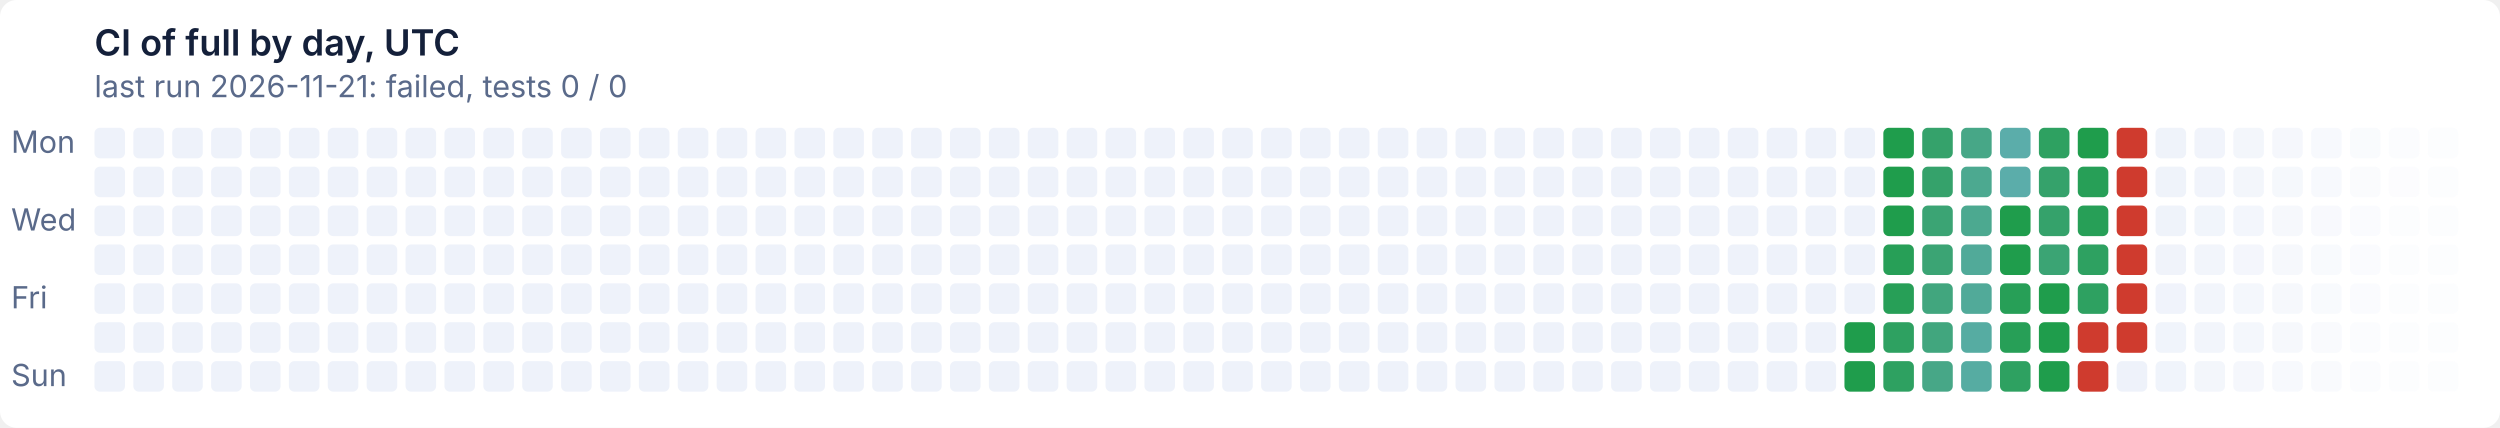
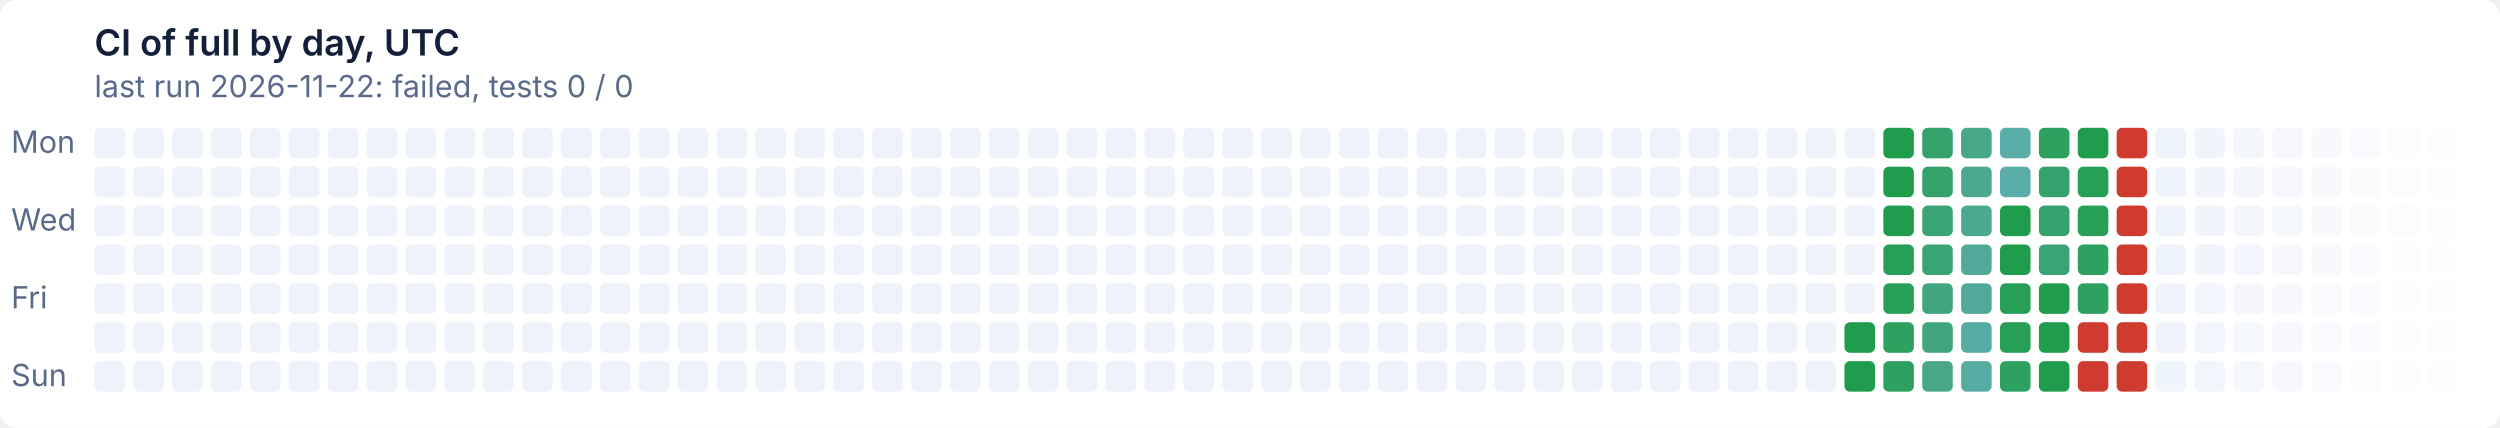
- <svg xmlns="http://www.w3.org/2000/svg" width="900" height="154" viewBox="0 0 900 154" role="img" aria-label="CI of full by day, UTC: last run 2026-11-21: failed, tests 0 / 0">
+ <svg xmlns="http://www.w3.org/2000/svg" width="900" height="154" viewBox="0 0 900 154" role="img" aria-label="CI of full by day, UTC: last run 2026-11-22: failed, tests 0 / 0">
  <style>text{font:11px system-ui,-apple-system,'Segoe UI',sans-serif}
.t{font-size:13px;font-weight:600}
.g{fill:#ffffff}
.x{fill:#14203a}
.m{fill:#5a6a8a}
@media (prefers-color-scheme: dark){.g{fill:#0e1526}
.x{fill:#e6ecf5}
.m{fill:#93a2bc}}
.l12d0{fill:#eef2fa}
@media (prefers-color-scheme: dark){.l12d0{fill:#141d33}}
.l0d1{fill:#1f9d4c}
@media (prefers-color-scheme: dark){.l0d1{fill:#3fb950}}
.l1d2{fill:#279f57}
@media (prefers-color-scheme: dark){.l1d2{fill:#45ba5c}}
.l2d3{fill:#2ea161}
@media (prefers-color-scheme: dark){.l2d3{fill:#4bbb67}}
.l3d4{fill:#35a26b}
@media (prefers-color-scheme: dark){.l3d4{fill:#51bc72}}
.l4d5{fill:#3ba474}
@media (prefers-color-scheme: dark){.l4d5{fill:#57bd7c}}
.l5d6{fill:#41a67e}
@media (prefers-color-scheme: dark){.l5d6{fill:#5cbe86}}
.l6d7{fill:#47a787}
@media (prefers-color-scheme: dark){.l6d7{fill:#62bf8f}}
.l7d8{fill:#4ca990}
@media (prefers-color-scheme: dark){.l7d8{fill:#67c099}}
.l8d9{fill:#51aa99}
@media (prefers-color-scheme: dark){.l8d9{fill:#6cc1a2}}
.l9d10{fill:#56aca2}
@media (prefers-color-scheme: dark){.l9d10{fill:#71c2ab}}
.l10d11{fill:#5badaa}
@media (prefers-color-scheme: dark){.l10d11{fill:#76c2b4}}
.l11d12{fill:#cf3b2e}
@media (prefers-color-scheme: dark){.l11d12{fill:#e08d79}}</style>
  <rect class="g" width="900" height="154" rx="6" />
  <text class="t x" x="34" y="20">CI of full by day, UTC</text>
-   <text class="m" x="34" y="35">last run 2026-11-21: failed, tests 0 / 0</text>
+   <text class="m" x="34" y="35">last run 2026-11-22: failed, tests 0 / 0</text>
  <text class="m" x="4" y="55">Mon</text>
  <text class="m" x="4" y="83">Wed</text>
  <text class="m" x="4" y="111">Fri</text>
  <text class="m" x="4" y="139">Sun</text>
  <rect class="l12d0" x="34" y="46" width="11" height="11" rx="2" />
  <rect class="l12d0" x="34" y="60" width="11" height="11" rx="2" />
  <rect class="l12d0" x="34" y="74" width="11" height="11" rx="2" />
  <rect class="l12d0" x="34" y="88" width="11" height="11" rx="2" />
  <rect class="l12d0" x="34" y="102" width="11" height="11" rx="2" />
  <rect class="l12d0" x="34" y="116" width="11" height="11" rx="2" />
  <rect class="l12d0" x="34" y="130" width="11" height="11" rx="2" />
  <rect class="l12d0" x="48" y="46" width="11" height="11" rx="2" />
  <rect class="l12d0" x="48" y="60" width="11" height="11" rx="2" />
  <rect class="l12d0" x="48" y="74" width="11" height="11" rx="2" />
  <rect class="l12d0" x="48" y="88" width="11" height="11" rx="2" />
  <rect class="l12d0" x="48" y="102" width="11" height="11" rx="2" />
  <rect class="l12d0" x="48" y="116" width="11" height="11" rx="2" />
  <rect class="l12d0" x="48" y="130" width="11" height="11" rx="2" />
  <rect class="l12d0" x="62" y="46" width="11" height="11" rx="2" />
  <rect class="l12d0" x="62" y="60" width="11" height="11" rx="2" />
  <rect class="l12d0" x="62" y="74" width="11" height="11" rx="2" />
  <rect class="l12d0" x="62" y="88" width="11" height="11" rx="2" />
  <rect class="l12d0" x="62" y="102" width="11" height="11" rx="2" />
  <rect class="l12d0" x="62" y="116" width="11" height="11" rx="2" />
  <rect class="l12d0" x="62" y="130" width="11" height="11" rx="2" />
  <rect class="l12d0" x="76" y="46" width="11" height="11" rx="2" />
  <rect class="l12d0" x="76" y="60" width="11" height="11" rx="2" />
  <rect class="l12d0" x="76" y="74" width="11" height="11" rx="2" />
  <rect class="l12d0" x="76" y="88" width="11" height="11" rx="2" />
  <rect class="l12d0" x="76" y="102" width="11" height="11" rx="2" />
  <rect class="l12d0" x="76" y="116" width="11" height="11" rx="2" />
  <rect class="l12d0" x="76" y="130" width="11" height="11" rx="2" />
  <rect class="l12d0" x="90" y="46" width="11" height="11" rx="2" />
  <rect class="l12d0" x="90" y="60" width="11" height="11" rx="2" />
  <rect class="l12d0" x="90" y="74" width="11" height="11" rx="2" />
  <rect class="l12d0" x="90" y="88" width="11" height="11" rx="2" />
  <rect class="l12d0" x="90" y="102" width="11" height="11" rx="2" />
  <rect class="l12d0" x="90" y="116" width="11" height="11" rx="2" />
  <rect class="l12d0" x="90" y="130" width="11" height="11" rx="2" />
  <rect class="l12d0" x="104" y="46" width="11" height="11" rx="2" />
  <rect class="l12d0" x="104" y="60" width="11" height="11" rx="2" />
  <rect class="l12d0" x="104" y="74" width="11" height="11" rx="2" />
  <rect class="l12d0" x="104" y="88" width="11" height="11" rx="2" />
  <rect class="l12d0" x="104" y="102" width="11" height="11" rx="2" />
  <rect class="l12d0" x="104" y="116" width="11" height="11" rx="2" />
  <rect class="l12d0" x="104" y="130" width="11" height="11" rx="2" />
  <rect class="l12d0" x="118" y="46" width="11" height="11" rx="2" />
  <rect class="l12d0" x="118" y="60" width="11" height="11" rx="2" />
  <rect class="l12d0" x="118" y="74" width="11" height="11" rx="2" />
  <rect class="l12d0" x="118" y="88" width="11" height="11" rx="2" />
  <rect class="l12d0" x="118" y="102" width="11" height="11" rx="2" />
  <rect class="l12d0" x="118" y="116" width="11" height="11" rx="2" />
  <rect class="l12d0" x="118" y="130" width="11" height="11" rx="2" />
  <rect class="l12d0" x="132" y="46" width="11" height="11" rx="2" />
  <rect class="l12d0" x="132" y="60" width="11" height="11" rx="2" />
  <rect class="l12d0" x="132" y="74" width="11" height="11" rx="2" />
  <rect class="l12d0" x="132" y="88" width="11" height="11" rx="2" />
  <rect class="l12d0" x="132" y="102" width="11" height="11" rx="2" />
  <rect class="l12d0" x="132" y="116" width="11" height="11" rx="2" />
  <rect class="l12d0" x="132" y="130" width="11" height="11" rx="2" />
  <rect class="l12d0" x="146" y="46" width="11" height="11" rx="2" />
  <rect class="l12d0" x="146" y="60" width="11" height="11" rx="2" />
  <rect class="l12d0" x="146" y="74" width="11" height="11" rx="2" />
  <rect class="l12d0" x="146" y="88" width="11" height="11" rx="2" />
  <rect class="l12d0" x="146" y="102" width="11" height="11" rx="2" />
  <rect class="l12d0" x="146" y="116" width="11" height="11" rx="2" />
  <rect class="l12d0" x="146" y="130" width="11" height="11" rx="2" />
  <rect class="l12d0" x="160" y="46" width="11" height="11" rx="2" />
  <rect class="l12d0" x="160" y="60" width="11" height="11" rx="2" />
  <rect class="l12d0" x="160" y="74" width="11" height="11" rx="2" />
  <rect class="l12d0" x="160" y="88" width="11" height="11" rx="2" />
  <rect class="l12d0" x="160" y="102" width="11" height="11" rx="2" />
  <rect class="l12d0" x="160" y="116" width="11" height="11" rx="2" />
  <rect class="l12d0" x="160" y="130" width="11" height="11" rx="2" />
  <rect class="l12d0" x="174" y="46" width="11" height="11" rx="2" />
  <rect class="l12d0" x="174" y="60" width="11" height="11" rx="2" />
  <rect class="l12d0" x="174" y="74" width="11" height="11" rx="2" />
  <rect class="l12d0" x="174" y="88" width="11" height="11" rx="2" />
  <rect class="l12d0" x="174" y="102" width="11" height="11" rx="2" />
  <rect class="l12d0" x="174" y="116" width="11" height="11" rx="2" />
  <rect class="l12d0" x="174" y="130" width="11" height="11" rx="2" />
  <rect class="l12d0" x="188" y="46" width="11" height="11" rx="2" />
  <rect class="l12d0" x="188" y="60" width="11" height="11" rx="2" />
  <rect class="l12d0" x="188" y="74" width="11" height="11" rx="2" />
  <rect class="l12d0" x="188" y="88" width="11" height="11" rx="2" />
  <rect class="l12d0" x="188" y="102" width="11" height="11" rx="2" />
  <rect class="l12d0" x="188" y="116" width="11" height="11" rx="2" />
  <rect class="l12d0" x="188" y="130" width="11" height="11" rx="2" />
  <rect class="l12d0" x="202" y="46" width="11" height="11" rx="2" />
  <rect class="l12d0" x="202" y="60" width="11" height="11" rx="2" />
  <rect class="l12d0" x="202" y="74" width="11" height="11" rx="2" />
  <rect class="l12d0" x="202" y="88" width="11" height="11" rx="2" />
  <rect class="l12d0" x="202" y="102" width="11" height="11" rx="2" />
  <rect class="l12d0" x="202" y="116" width="11" height="11" rx="2" />
  <rect class="l12d0" x="202" y="130" width="11" height="11" rx="2" />
  <rect class="l12d0" x="216" y="46" width="11" height="11" rx="2" />
  <rect class="l12d0" x="216" y="60" width="11" height="11" rx="2" />
  <rect class="l12d0" x="216" y="74" width="11" height="11" rx="2" />
  <rect class="l12d0" x="216" y="88" width="11" height="11" rx="2" />
  <rect class="l12d0" x="216" y="102" width="11" height="11" rx="2" />
  <rect class="l12d0" x="216" y="116" width="11" height="11" rx="2" />
  <rect class="l12d0" x="216" y="130" width="11" height="11" rx="2" />
  <rect class="l12d0" x="230" y="46" width="11" height="11" rx="2" />
  <rect class="l12d0" x="230" y="60" width="11" height="11" rx="2" />
  <rect class="l12d0" x="230" y="74" width="11" height="11" rx="2" />
  <rect class="l12d0" x="230" y="88" width="11" height="11" rx="2" />
  <rect class="l12d0" x="230" y="102" width="11" height="11" rx="2" />
  <rect class="l12d0" x="230" y="116" width="11" height="11" rx="2" />
  <rect class="l12d0" x="230" y="130" width="11" height="11" rx="2" />
  <rect class="l12d0" x="244" y="46" width="11" height="11" rx="2" />
  <rect class="l12d0" x="244" y="60" width="11" height="11" rx="2" />
  <rect class="l12d0" x="244" y="74" width="11" height="11" rx="2" />
  <rect class="l12d0" x="244" y="88" width="11" height="11" rx="2" />
  <rect class="l12d0" x="244" y="102" width="11" height="11" rx="2" />
  <rect class="l12d0" x="244" y="116" width="11" height="11" rx="2" />
  <rect class="l12d0" x="244" y="130" width="11" height="11" rx="2" />
  <rect class="l12d0" x="258" y="46" width="11" height="11" rx="2" />
  <rect class="l12d0" x="258" y="60" width="11" height="11" rx="2" />
  <rect class="l12d0" x="258" y="74" width="11" height="11" rx="2" />
  <rect class="l12d0" x="258" y="88" width="11" height="11" rx="2" />
  <rect class="l12d0" x="258" y="102" width="11" height="11" rx="2" />
  <rect class="l12d0" x="258" y="116" width="11" height="11" rx="2" />
  <rect class="l12d0" x="258" y="130" width="11" height="11" rx="2" />
  <rect class="l12d0" x="272" y="46" width="11" height="11" rx="2" />
  <rect class="l12d0" x="272" y="60" width="11" height="11" rx="2" />
  <rect class="l12d0" x="272" y="74" width="11" height="11" rx="2" />
  <rect class="l12d0" x="272" y="88" width="11" height="11" rx="2" />
  <rect class="l12d0" x="272" y="102" width="11" height="11" rx="2" />
  <rect class="l12d0" x="272" y="116" width="11" height="11" rx="2" />
  <rect class="l12d0" x="272" y="130" width="11" height="11" rx="2" />
  <rect class="l12d0" x="286" y="46" width="11" height="11" rx="2" />
  <rect class="l12d0" x="286" y="60" width="11" height="11" rx="2" />
  <rect class="l12d0" x="286" y="74" width="11" height="11" rx="2" />
  <rect class="l12d0" x="286" y="88" width="11" height="11" rx="2" />
  <rect class="l12d0" x="286" y="102" width="11" height="11" rx="2" />
  <rect class="l12d0" x="286" y="116" width="11" height="11" rx="2" />
  <rect class="l12d0" x="286" y="130" width="11" height="11" rx="2" />
  <rect class="l12d0" x="300" y="46" width="11" height="11" rx="2" />
  <rect class="l12d0" x="300" y="60" width="11" height="11" rx="2" />
  <rect class="l12d0" x="300" y="74" width="11" height="11" rx="2" />
  <rect class="l12d0" x="300" y="88" width="11" height="11" rx="2" />
  <rect class="l12d0" x="300" y="102" width="11" height="11" rx="2" />
  <rect class="l12d0" x="300" y="116" width="11" height="11" rx="2" />
  <rect class="l12d0" x="300" y="130" width="11" height="11" rx="2" />
  <rect class="l12d0" x="314" y="46" width="11" height="11" rx="2" />
  <rect class="l12d0" x="314" y="60" width="11" height="11" rx="2" />
  <rect class="l12d0" x="314" y="74" width="11" height="11" rx="2" />
  <rect class="l12d0" x="314" y="88" width="11" height="11" rx="2" />
  <rect class="l12d0" x="314" y="102" width="11" height="11" rx="2" />
  <rect class="l12d0" x="314" y="116" width="11" height="11" rx="2" />
  <rect class="l12d0" x="314" y="130" width="11" height="11" rx="2" />
  <rect class="l12d0" x="328" y="46" width="11" height="11" rx="2" />
  <rect class="l12d0" x="328" y="60" width="11" height="11" rx="2" />
  <rect class="l12d0" x="328" y="74" width="11" height="11" rx="2" />
  <rect class="l12d0" x="328" y="88" width="11" height="11" rx="2" />
  <rect class="l12d0" x="328" y="102" width="11" height="11" rx="2" />
  <rect class="l12d0" x="328" y="116" width="11" height="11" rx="2" />
  <rect class="l12d0" x="328" y="130" width="11" height="11" rx="2" />
  <rect class="l12d0" x="342" y="46" width="11" height="11" rx="2" />
  <rect class="l12d0" x="342" y="60" width="11" height="11" rx="2" />
  <rect class="l12d0" x="342" y="74" width="11" height="11" rx="2" />
  <rect class="l12d0" x="342" y="88" width="11" height="11" rx="2" />
  <rect class="l12d0" x="342" y="102" width="11" height="11" rx="2" />
  <rect class="l12d0" x="342" y="116" width="11" height="11" rx="2" />
  <rect class="l12d0" x="342" y="130" width="11" height="11" rx="2" />
  <rect class="l12d0" x="356" y="46" width="11" height="11" rx="2" />
  <rect class="l12d0" x="356" y="60" width="11" height="11" rx="2" />
  <rect class="l12d0" x="356" y="74" width="11" height="11" rx="2" />
  <rect class="l12d0" x="356" y="88" width="11" height="11" rx="2" />
  <rect class="l12d0" x="356" y="102" width="11" height="11" rx="2" />
  <rect class="l12d0" x="356" y="116" width="11" height="11" rx="2" />
  <rect class="l12d0" x="356" y="130" width="11" height="11" rx="2" />
  <rect class="l12d0" x="370" y="46" width="11" height="11" rx="2" />
  <rect class="l12d0" x="370" y="60" width="11" height="11" rx="2" />
  <rect class="l12d0" x="370" y="74" width="11" height="11" rx="2" />
  <rect class="l12d0" x="370" y="88" width="11" height="11" rx="2" />
  <rect class="l12d0" x="370" y="102" width="11" height="11" rx="2" />
  <rect class="l12d0" x="370" y="116" width="11" height="11" rx="2" />
  <rect class="l12d0" x="370" y="130" width="11" height="11" rx="2" />
  <rect class="l12d0" x="384" y="46" width="11" height="11" rx="2" />
  <rect class="l12d0" x="384" y="60" width="11" height="11" rx="2" />
  <rect class="l12d0" x="384" y="74" width="11" height="11" rx="2" />
  <rect class="l12d0" x="384" y="88" width="11" height="11" rx="2" />
  <rect class="l12d0" x="384" y="102" width="11" height="11" rx="2" />
  <rect class="l12d0" x="384" y="116" width="11" height="11" rx="2" />
  <rect class="l12d0" x="384" y="130" width="11" height="11" rx="2" />
  <rect class="l12d0" x="398" y="46" width="11" height="11" rx="2" />
  <rect class="l12d0" x="398" y="60" width="11" height="11" rx="2" />
  <rect class="l12d0" x="398" y="74" width="11" height="11" rx="2" />
  <rect class="l12d0" x="398" y="88" width="11" height="11" rx="2" />
  <rect class="l12d0" x="398" y="102" width="11" height="11" rx="2" />
  <rect class="l12d0" x="398" y="116" width="11" height="11" rx="2" />
  <rect class="l12d0" x="398" y="130" width="11" height="11" rx="2" />
  <rect class="l12d0" x="412" y="46" width="11" height="11" rx="2" />
  <rect class="l12d0" x="412" y="60" width="11" height="11" rx="2" />
  <rect class="l12d0" x="412" y="74" width="11" height="11" rx="2" />
  <rect class="l12d0" x="412" y="88" width="11" height="11" rx="2" />
  <rect class="l12d0" x="412" y="102" width="11" height="11" rx="2" />
  <rect class="l12d0" x="412" y="116" width="11" height="11" rx="2" />
  <rect class="l12d0" x="412" y="130" width="11" height="11" rx="2" />
  <rect class="l12d0" x="426" y="46" width="11" height="11" rx="2" />
  <rect class="l12d0" x="426" y="60" width="11" height="11" rx="2" />
  <rect class="l12d0" x="426" y="74" width="11" height="11" rx="2" />
  <rect class="l12d0" x="426" y="88" width="11" height="11" rx="2" />
  <rect class="l12d0" x="426" y="102" width="11" height="11" rx="2" />
  <rect class="l12d0" x="426" y="116" width="11" height="11" rx="2" />
  <rect class="l12d0" x="426" y="130" width="11" height="11" rx="2" />
  <rect class="l12d0" x="440" y="46" width="11" height="11" rx="2" />
  <rect class="l12d0" x="440" y="60" width="11" height="11" rx="2" />
  <rect class="l12d0" x="440" y="74" width="11" height="11" rx="2" />
  <rect class="l12d0" x="440" y="88" width="11" height="11" rx="2" />
  <rect class="l12d0" x="440" y="102" width="11" height="11" rx="2" />
  <rect class="l12d0" x="440" y="116" width="11" height="11" rx="2" />
  <rect class="l12d0" x="440" y="130" width="11" height="11" rx="2" />
  <rect class="l12d0" x="454" y="46" width="11" height="11" rx="2" />
  <rect class="l12d0" x="454" y="60" width="11" height="11" rx="2" />
  <rect class="l12d0" x="454" y="74" width="11" height="11" rx="2" />
  <rect class="l12d0" x="454" y="88" width="11" height="11" rx="2" />
  <rect class="l12d0" x="454" y="102" width="11" height="11" rx="2" />
  <rect class="l12d0" x="454" y="116" width="11" height="11" rx="2" />
  <rect class="l12d0" x="454" y="130" width="11" height="11" rx="2" />
  <rect class="l12d0" x="468" y="46" width="11" height="11" rx="2" />
  <rect class="l12d0" x="468" y="60" width="11" height="11" rx="2" />
  <rect class="l12d0" x="468" y="74" width="11" height="11" rx="2" />
  <rect class="l12d0" x="468" y="88" width="11" height="11" rx="2" />
  <rect class="l12d0" x="468" y="102" width="11" height="11" rx="2" />
  <rect class="l12d0" x="468" y="116" width="11" height="11" rx="2" />
  <rect class="l12d0" x="468" y="130" width="11" height="11" rx="2" />
  <rect class="l12d0" x="482" y="46" width="11" height="11" rx="2" />
  <rect class="l12d0" x="482" y="60" width="11" height="11" rx="2" />
  <rect class="l12d0" x="482" y="74" width="11" height="11" rx="2" />
  <rect class="l12d0" x="482" y="88" width="11" height="11" rx="2" />
  <rect class="l12d0" x="482" y="102" width="11" height="11" rx="2" />
  <rect class="l12d0" x="482" y="116" width="11" height="11" rx="2" />
  <rect class="l12d0" x="482" y="130" width="11" height="11" rx="2" />
  <rect class="l12d0" x="496" y="46" width="11" height="11" rx="2" />
  <rect class="l12d0" x="496" y="60" width="11" height="11" rx="2" />
  <rect class="l12d0" x="496" y="74" width="11" height="11" rx="2" />
  <rect class="l12d0" x="496" y="88" width="11" height="11" rx="2" />
  <rect class="l12d0" x="496" y="102" width="11" height="11" rx="2" />
  <rect class="l12d0" x="496" y="116" width="11" height="11" rx="2" />
  <rect class="l12d0" x="496" y="130" width="11" height="11" rx="2" />
  <rect class="l12d0" x="510" y="46" width="11" height="11" rx="2" />
  <rect class="l12d0" x="510" y="60" width="11" height="11" rx="2" />
  <rect class="l12d0" x="510" y="74" width="11" height="11" rx="2" />
  <rect class="l12d0" x="510" y="88" width="11" height="11" rx="2" />
  <rect class="l12d0" x="510" y="102" width="11" height="11" rx="2" />
  <rect class="l12d0" x="510" y="116" width="11" height="11" rx="2" />
  <rect class="l12d0" x="510" y="130" width="11" height="11" rx="2" />
  <rect class="l12d0" x="524" y="46" width="11" height="11" rx="2" />
  <rect class="l12d0" x="524" y="60" width="11" height="11" rx="2" />
  <rect class="l12d0" x="524" y="74" width="11" height="11" rx="2" />
  <rect class="l12d0" x="524" y="88" width="11" height="11" rx="2" />
  <rect class="l12d0" x="524" y="102" width="11" height="11" rx="2" />
  <rect class="l12d0" x="524" y="116" width="11" height="11" rx="2" />
  <rect class="l12d0" x="524" y="130" width="11" height="11" rx="2" />
  <rect class="l12d0" x="538" y="46" width="11" height="11" rx="2" />
  <rect class="l12d0" x="538" y="60" width="11" height="11" rx="2" />
  <rect class="l12d0" x="538" y="74" width="11" height="11" rx="2" />
  <rect class="l12d0" x="538" y="88" width="11" height="11" rx="2" />
  <rect class="l12d0" x="538" y="102" width="11" height="11" rx="2" />
  <rect class="l12d0" x="538" y="116" width="11" height="11" rx="2" />
  <rect class="l12d0" x="538" y="130" width="11" height="11" rx="2" />
  <rect class="l12d0" x="552" y="46" width="11" height="11" rx="2" />
  <rect class="l12d0" x="552" y="60" width="11" height="11" rx="2" />
  <rect class="l12d0" x="552" y="74" width="11" height="11" rx="2" />
  <rect class="l12d0" x="552" y="88" width="11" height="11" rx="2" />
  <rect class="l12d0" x="552" y="102" width="11" height="11" rx="2" />
  <rect class="l12d0" x="552" y="116" width="11" height="11" rx="2" />
  <rect class="l12d0" x="552" y="130" width="11" height="11" rx="2" />
  <rect class="l12d0" x="566" y="46" width="11" height="11" rx="2" />
  <rect class="l12d0" x="566" y="60" width="11" height="11" rx="2" />
  <rect class="l12d0" x="566" y="74" width="11" height="11" rx="2" />
  <rect class="l12d0" x="566" y="88" width="11" height="11" rx="2" />
  <rect class="l12d0" x="566" y="102" width="11" height="11" rx="2" />
  <rect class="l12d0" x="566" y="116" width="11" height="11" rx="2" />
  <rect class="l12d0" x="566" y="130" width="11" height="11" rx="2" />
  <rect class="l12d0" x="580" y="46" width="11" height="11" rx="2" />
  <rect class="l12d0" x="580" y="60" width="11" height="11" rx="2" />
  <rect class="l12d0" x="580" y="74" width="11" height="11" rx="2" />
  <rect class="l12d0" x="580" y="88" width="11" height="11" rx="2" />
  <rect class="l12d0" x="580" y="102" width="11" height="11" rx="2" />
  <rect class="l12d0" x="580" y="116" width="11" height="11" rx="2" />
  <rect class="l12d0" x="580" y="130" width="11" height="11" rx="2" />
  <rect class="l12d0" x="594" y="46" width="11" height="11" rx="2" />
  <rect class="l12d0" x="594" y="60" width="11" height="11" rx="2" />
  <rect class="l12d0" x="594" y="74" width="11" height="11" rx="2" />
  <rect class="l12d0" x="594" y="88" width="11" height="11" rx="2" />
  <rect class="l12d0" x="594" y="102" width="11" height="11" rx="2" />
  <rect class="l12d0" x="594" y="116" width="11" height="11" rx="2" />
  <rect class="l12d0" x="594" y="130" width="11" height="11" rx="2" />
  <rect class="l12d0" x="608" y="46" width="11" height="11" rx="2" />
  <rect class="l12d0" x="608" y="60" width="11" height="11" rx="2" />
  <rect class="l12d0" x="608" y="74" width="11" height="11" rx="2" />
  <rect class="l12d0" x="608" y="88" width="11" height="11" rx="2" />
  <rect class="l12d0" x="608" y="102" width="11" height="11" rx="2" />
  <rect class="l12d0" x="608" y="116" width="11" height="11" rx="2" />
  <rect class="l12d0" x="608" y="130" width="11" height="11" rx="2" />
  <rect class="l12d0" x="622" y="46" width="11" height="11" rx="2" />
  <rect class="l12d0" x="622" y="60" width="11" height="11" rx="2" />
  <rect class="l12d0" x="622" y="74" width="11" height="11" rx="2" />
  <rect class="l12d0" x="622" y="88" width="11" height="11" rx="2" />
  <rect class="l12d0" x="622" y="102" width="11" height="11" rx="2" />
  <rect class="l12d0" x="622" y="116" width="11" height="11" rx="2" />
  <rect class="l12d0" x="622" y="130" width="11" height="11" rx="2" />
  <rect class="l12d0" x="636" y="46" width="11" height="11" rx="2" />
  <rect class="l12d0" x="636" y="60" width="11" height="11" rx="2" />
  <rect class="l12d0" x="636" y="74" width="11" height="11" rx="2" />
  <rect class="l12d0" x="636" y="88" width="11" height="11" rx="2" />
  <rect class="l12d0" x="636" y="102" width="11" height="11" rx="2" />
  <rect class="l12d0" x="636" y="116" width="11" height="11" rx="2" />
  <rect class="l12d0" x="636" y="130" width="11" height="11" rx="2" />
  <rect class="l12d0" x="650" y="46" width="11" height="11" rx="2" />
  <rect class="l12d0" x="650" y="60" width="11" height="11" rx="2" />
  <rect class="l12d0" x="650" y="74" width="11" height="11" rx="2" />
  <rect class="l12d0" x="650" y="88" width="11" height="11" rx="2" />
  <rect class="l12d0" x="650" y="102" width="11" height="11" rx="2" />
  <rect class="l12d0" x="650" y="116" width="11" height="11" rx="2" />
  <rect class="l12d0" x="650" y="130" width="11" height="11" rx="2" />
  <rect class="l12d0" x="664" y="46" width="11" height="11" rx="2" />
  <rect class="l12d0" x="664" y="60" width="11" height="11" rx="2" />
  <rect class="l12d0" x="664" y="74" width="11" height="11" rx="2" />
  <rect class="l12d0" x="664" y="88" width="11" height="11" rx="2" />
  <rect class="l12d0" x="664" y="102" width="11" height="11" rx="2" />
  <rect class="l0d1" x="664" y="116" width="11" height="11" rx="2" />
  <rect class="l0d1" x="664" y="130" width="11" height="11" rx="2" />
  <rect class="l0d1" x="678" y="46" width="11" height="11" rx="2" />
  <rect class="l0d1" x="678" y="60" width="11" height="11" rx="2" />
  <rect class="l0d1" x="678" y="74" width="11" height="11" rx="2" />
  <rect class="l1d2" x="678" y="88" width="11" height="11" rx="2" />
  <rect class="l1d2" x="678" y="102" width="11" height="11" rx="2" />
  <rect class="l2d3" x="678" y="116" width="11" height="11" rx="2" />
  <rect class="l2d3" x="678" y="130" width="11" height="11" rx="2" />
  <rect class="l3d4" x="692" y="46" width="11" height="11" rx="2" />
  <rect class="l3d4" x="692" y="60" width="11" height="11" rx="2" />
  <rect class="l4d5" x="692" y="74" width="11" height="11" rx="2" />
  <rect class="l4d5" x="692" y="88" width="11" height="11" rx="2" />
  <rect class="l5d6" x="692" y="102" width="11" height="11" rx="2" />
  <rect class="l5d6" x="692" y="116" width="11" height="11" rx="2" />
  <rect class="l6d7" x="692" y="130" width="11" height="11" rx="2" />
  <rect class="l6d7" x="706" y="46" width="11" height="11" rx="2" />
  <rect class="l7d8" x="706" y="60" width="11" height="11" rx="2" />
  <rect class="l7d8" x="706" y="74" width="11" height="11" rx="2" />
  <rect class="l8d9" x="706" y="88" width="11" height="11" rx="2" />
  <rect class="l8d9" x="706" y="102" width="11" height="11" rx="2" />
  <rect class="l9d10" x="706" y="116" width="11" height="11" rx="2" />
  <rect class="l9d10" x="706" y="130" width="11" height="11" rx="2" />
  <rect class="l10d11" x="720" y="46" width="11" height="11" rx="2" />
  <rect class="l10d11" x="720" y="60" width="11" height="11" rx="2" />
  <rect class="l0d1" x="720" y="74" width="11" height="11" rx="2" />
  <rect class="l0d1" x="720" y="88" width="11" height="11" rx="2" />
  <rect class="l1d2" x="720" y="102" width="11" height="11" rx="2" />
  <rect class="l1d2" x="720" y="116" width="11" height="11" rx="2" />
  <rect class="l2d3" x="720" y="130" width="11" height="11" rx="2" />
  <rect class="l2d3" x="734" y="46" width="11" height="11" rx="2" />
  <rect class="l3d4" x="734" y="60" width="11" height="11" rx="2" />
  <rect class="l3d4" x="734" y="74" width="11" height="11" rx="2" />
  <rect class="l4d5" x="734" y="88" width="11" height="11" rx="2" />
  <rect class="l0d1" x="734" y="102" width="11" height="11" rx="2" />
  <rect class="l0d1" x="734" y="116" width="11" height="11" rx="2" />
  <rect class="l0d1" x="734" y="130" width="11" height="11" rx="2" />
  <rect class="l0d1" x="748" y="46" width="11" height="11" rx="2" />
  <rect class="l1d2" x="748" y="60" width="11" height="11" rx="2" />
  <rect class="l1d2" x="748" y="74" width="11" height="11" rx="2" />
  <rect class="l2d3" x="748" y="88" width="11" height="11" rx="2" />
  <rect class="l2d3" x="748" y="102" width="11" height="11" rx="2" />
  <rect class="l11d12" x="748" y="116" width="11" height="11" rx="2" />
  <rect class="l11d12" x="748" y="130" width="11" height="11" rx="2" />
  <rect class="l11d12" x="762" y="46" width="11" height="11" rx="2" />
  <rect class="l11d12" x="762" y="60" width="11" height="11" rx="2" />
  <rect class="l11d12" x="762" y="74" width="11" height="11" rx="2" />
  <rect class="l11d12" x="762" y="88" width="11" height="11" rx="2" />
  <rect class="l11d12" x="762" y="102" width="11" height="11" rx="2" />
  <rect class="l11d12" x="762" y="116" width="11" height="11" rx="2" />
-   <rect class="l12d0" x="762" y="130" width="11" height="11" rx="2" opacity="0.98" />
-   <rect class="l12d0" x="776" y="46" width="11" height="11" rx="2" opacity="0.96" />
-   <rect class="l12d0" x="776" y="60" width="11" height="11" rx="2" opacity="0.95" />
-   <rect class="l12d0" x="776" y="74" width="11" height="11" rx="2" opacity="0.93" />
-   <rect class="l12d0" x="776" y="88" width="11" height="11" rx="2" opacity="0.91" />
-   <rect class="l12d0" x="776" y="102" width="11" height="11" rx="2" opacity="0.89" />
-   <rect class="l12d0" x="776" y="116" width="11" height="11" rx="2" opacity="0.88" />
-   <rect class="l12d0" x="776" y="130" width="11" height="11" rx="2" opacity="0.86" />
-   <rect class="l12d0" x="790" y="46" width="11" height="11" rx="2" opacity="0.84" />
-   <rect class="l12d0" x="790" y="60" width="11" height="11" rx="2" opacity="0.82" />
-   <rect class="l12d0" x="790" y="74" width="11" height="11" rx="2" opacity="0.80" />
-   <rect class="l12d0" x="790" y="88" width="11" height="11" rx="2" opacity="0.79" />
-   <rect class="l12d0" x="790" y="102" width="11" height="11" rx="2" opacity="0.77" />
-   <rect class="l12d0" x="790" y="116" width="11" height="11" rx="2" opacity="0.75" />
-   <rect class="l12d0" x="790" y="130" width="11" height="11" rx="2" opacity="0.73" />
-   <rect class="l12d0" x="804" y="46" width="11" height="11" rx="2" opacity="0.71" />
-   <rect class="l12d0" x="804" y="60" width="11" height="11" rx="2" opacity="0.70" />
-   <rect class="l12d0" x="804" y="74" width="11" height="11" rx="2" opacity="0.68" />
-   <rect class="l12d0" x="804" y="88" width="11" height="11" rx="2" opacity="0.66" />
-   <rect class="l12d0" x="804" y="102" width="11" height="11" rx="2" opacity="0.64" />
-   <rect class="l12d0" x="804" y="116" width="11" height="11" rx="2" opacity="0.62" />
-   <rect class="l12d0" x="804" y="130" width="11" height="11" rx="2" opacity="0.61" />
-   <rect class="l12d0" x="818" y="46" width="11" height="11" rx="2" opacity="0.59" />
-   <rect class="l12d0" x="818" y="60" width="11" height="11" rx="2" opacity="0.57" />
-   <rect class="l12d0" x="818" y="74" width="11" height="11" rx="2" opacity="0.55" />
-   <rect class="l12d0" x="818" y="88" width="11" height="11" rx="2" opacity="0.54" />
-   <rect class="l12d0" x="818" y="102" width="11" height="11" rx="2" opacity="0.52" />
-   <rect class="l12d0" x="818" y="116" width="11" height="11" rx="2" opacity="0.50" />
-   <rect class="l12d0" x="818" y="130" width="11" height="11" rx="2" opacity="0.48" />
-   <rect class="l12d0" x="832" y="46" width="11" height="11" rx="2" opacity="0.46" />
-   <rect class="l12d0" x="832" y="60" width="11" height="11" rx="2" opacity="0.45" />
-   <rect class="l12d0" x="832" y="74" width="11" height="11" rx="2" opacity="0.43" />
-   <rect class="l12d0" x="832" y="88" width="11" height="11" rx="2" opacity="0.41" />
-   <rect class="l12d0" x="832" y="102" width="11" height="11" rx="2" opacity="0.39" />
-   <rect class="l12d0" x="832" y="116" width="11" height="11" rx="2" opacity="0.38" />
-   <rect class="l12d0" x="832" y="130" width="11" height="11" rx="2" opacity="0.36" />
-   <rect class="l12d0" x="846" y="46" width="11" height="11" rx="2" opacity="0.34" />
-   <rect class="l12d0" x="846" y="60" width="11" height="11" rx="2" opacity="0.32" />
-   <rect class="l12d0" x="846" y="74" width="11" height="11" rx="2" opacity="0.30" />
-   <rect class="l12d0" x="846" y="88" width="11" height="11" rx="2" opacity="0.29" />
-   <rect class="l12d0" x="846" y="102" width="11" height="11" rx="2" opacity="0.27" />
-   <rect class="l12d0" x="846" y="116" width="11" height="11" rx="2" opacity="0.25" />
-   <rect class="l12d0" x="846" y="130" width="11" height="11" rx="2" opacity="0.23" />
-   <rect class="l12d0" x="860" y="46" width="11" height="11" rx="2" opacity="0.21" />
-   <rect class="l12d0" x="860" y="60" width="11" height="11" rx="2" opacity="0.20" />
-   <rect class="l12d0" x="860" y="74" width="11" height="11" rx="2" opacity="0.18" />
-   <rect class="l12d0" x="860" y="88" width="11" height="11" rx="2" opacity="0.16" />
-   <rect class="l12d0" x="860" y="102" width="11" height="11" rx="2" opacity="0.15" />
+   <rect class="l11d12" x="762" y="130" width="11" height="11" rx="2" />
+   <rect class="l12d0" x="776" y="46" width="11" height="11" rx="2" opacity="0.98" />
+   <rect class="l12d0" x="776" y="60" width="11" height="11" rx="2" opacity="0.96" />
+   <rect class="l12d0" x="776" y="74" width="11" height="11" rx="2" opacity="0.95" />
+   <rect class="l12d0" x="776" y="88" width="11" height="11" rx="2" opacity="0.93" />
+   <rect class="l12d0" x="776" y="102" width="11" height="11" rx="2" opacity="0.91" />
+   <rect class="l12d0" x="776" y="116" width="11" height="11" rx="2" opacity="0.89" />
+   <rect class="l12d0" x="776" y="130" width="11" height="11" rx="2" opacity="0.88" />
+   <rect class="l12d0" x="790" y="46" width="11" height="11" rx="2" opacity="0.86" />
+   <rect class="l12d0" x="790" y="60" width="11" height="11" rx="2" opacity="0.84" />
+   <rect class="l12d0" x="790" y="74" width="11" height="11" rx="2" opacity="0.82" />
+   <rect class="l12d0" x="790" y="88" width="11" height="11" rx="2" opacity="0.80" />
+   <rect class="l12d0" x="790" y="102" width="11" height="11" rx="2" opacity="0.79" />
+   <rect class="l12d0" x="790" y="116" width="11" height="11" rx="2" opacity="0.77" />
+   <rect class="l12d0" x="790" y="130" width="11" height="11" rx="2" opacity="0.75" />
+   <rect class="l12d0" x="804" y="46" width="11" height="11" rx="2" opacity="0.73" />
+   <rect class="l12d0" x="804" y="60" width="11" height="11" rx="2" opacity="0.71" />
+   <rect class="l12d0" x="804" y="74" width="11" height="11" rx="2" opacity="0.70" />
+   <rect class="l12d0" x="804" y="88" width="11" height="11" rx="2" opacity="0.68" />
+   <rect class="l12d0" x="804" y="102" width="11" height="11" rx="2" opacity="0.66" />
+   <rect class="l12d0" x="804" y="116" width="11" height="11" rx="2" opacity="0.64" />
+   <rect class="l12d0" x="804" y="130" width="11" height="11" rx="2" opacity="0.62" />
+   <rect class="l12d0" x="818" y="46" width="11" height="11" rx="2" opacity="0.61" />
+   <rect class="l12d0" x="818" y="60" width="11" height="11" rx="2" opacity="0.59" />
+   <rect class="l12d0" x="818" y="74" width="11" height="11" rx="2" opacity="0.57" />
+   <rect class="l12d0" x="818" y="88" width="11" height="11" rx="2" opacity="0.55" />
+   <rect class="l12d0" x="818" y="102" width="11" height="11" rx="2" opacity="0.54" />
+   <rect class="l12d0" x="818" y="116" width="11" height="11" rx="2" opacity="0.52" />
+   <rect class="l12d0" x="818" y="130" width="11" height="11" rx="2" opacity="0.50" />
+   <rect class="l12d0" x="832" y="46" width="11" height="11" rx="2" opacity="0.48" />
+   <rect class="l12d0" x="832" y="60" width="11" height="11" rx="2" opacity="0.46" />
+   <rect class="l12d0" x="832" y="74" width="11" height="11" rx="2" opacity="0.45" />
+   <rect class="l12d0" x="832" y="88" width="11" height="11" rx="2" opacity="0.43" />
+   <rect class="l12d0" x="832" y="102" width="11" height="11" rx="2" opacity="0.41" />
+   <rect class="l12d0" x="832" y="116" width="11" height="11" rx="2" opacity="0.39" />
+   <rect class="l12d0" x="832" y="130" width="11" height="11" rx="2" opacity="0.38" />
+   <rect class="l12d0" x="846" y="46" width="11" height="11" rx="2" opacity="0.36" />
+   <rect class="l12d0" x="846" y="60" width="11" height="11" rx="2" opacity="0.34" />
+   <rect class="l12d0" x="846" y="74" width="11" height="11" rx="2" opacity="0.32" />
+   <rect class="l12d0" x="846" y="88" width="11" height="11" rx="2" opacity="0.30" />
+   <rect class="l12d0" x="846" y="102" width="11" height="11" rx="2" opacity="0.29" />
+   <rect class="l12d0" x="846" y="116" width="11" height="11" rx="2" opacity="0.27" />
+   <rect class="l12d0" x="846" y="130" width="11" height="11" rx="2" opacity="0.25" />
+   <rect class="l12d0" x="860" y="46" width="11" height="11" rx="2" opacity="0.23" />
+   <rect class="l12d0" x="860" y="60" width="11" height="11" rx="2" opacity="0.21" />
+   <rect class="l12d0" x="860" y="74" width="11" height="11" rx="2" opacity="0.20" />
+   <rect class="l12d0" x="860" y="88" width="11" height="11" rx="2" opacity="0.18" />
+   <rect class="l12d0" x="860" y="102" width="11" height="11" rx="2" opacity="0.16" />
  <rect class="l12d0" x="860" y="116" width="11" height="11" rx="2" opacity="0.15" />
  <rect class="l12d0" x="860" y="130" width="11" height="11" rx="2" opacity="0.15" />
  <rect class="l12d0" x="874" y="46" width="11" height="11" rx="2" opacity="0.15" />
  <rect class="l12d0" x="874" y="60" width="11" height="11" rx="2" opacity="0.15" />
  <rect class="l12d0" x="874" y="74" width="11" height="11" rx="2" opacity="0.15" />
  <rect class="l12d0" x="874" y="88" width="11" height="11" rx="2" opacity="0.15" />
  <rect class="l12d0" x="874" y="102" width="11" height="11" rx="2" opacity="0.15" />
  <rect class="l12d0" x="874" y="116" width="11" height="11" rx="2" opacity="0.15" />
  <rect class="l12d0" x="874" y="130" width="11" height="11" rx="2" opacity="0.15" />
</svg>
